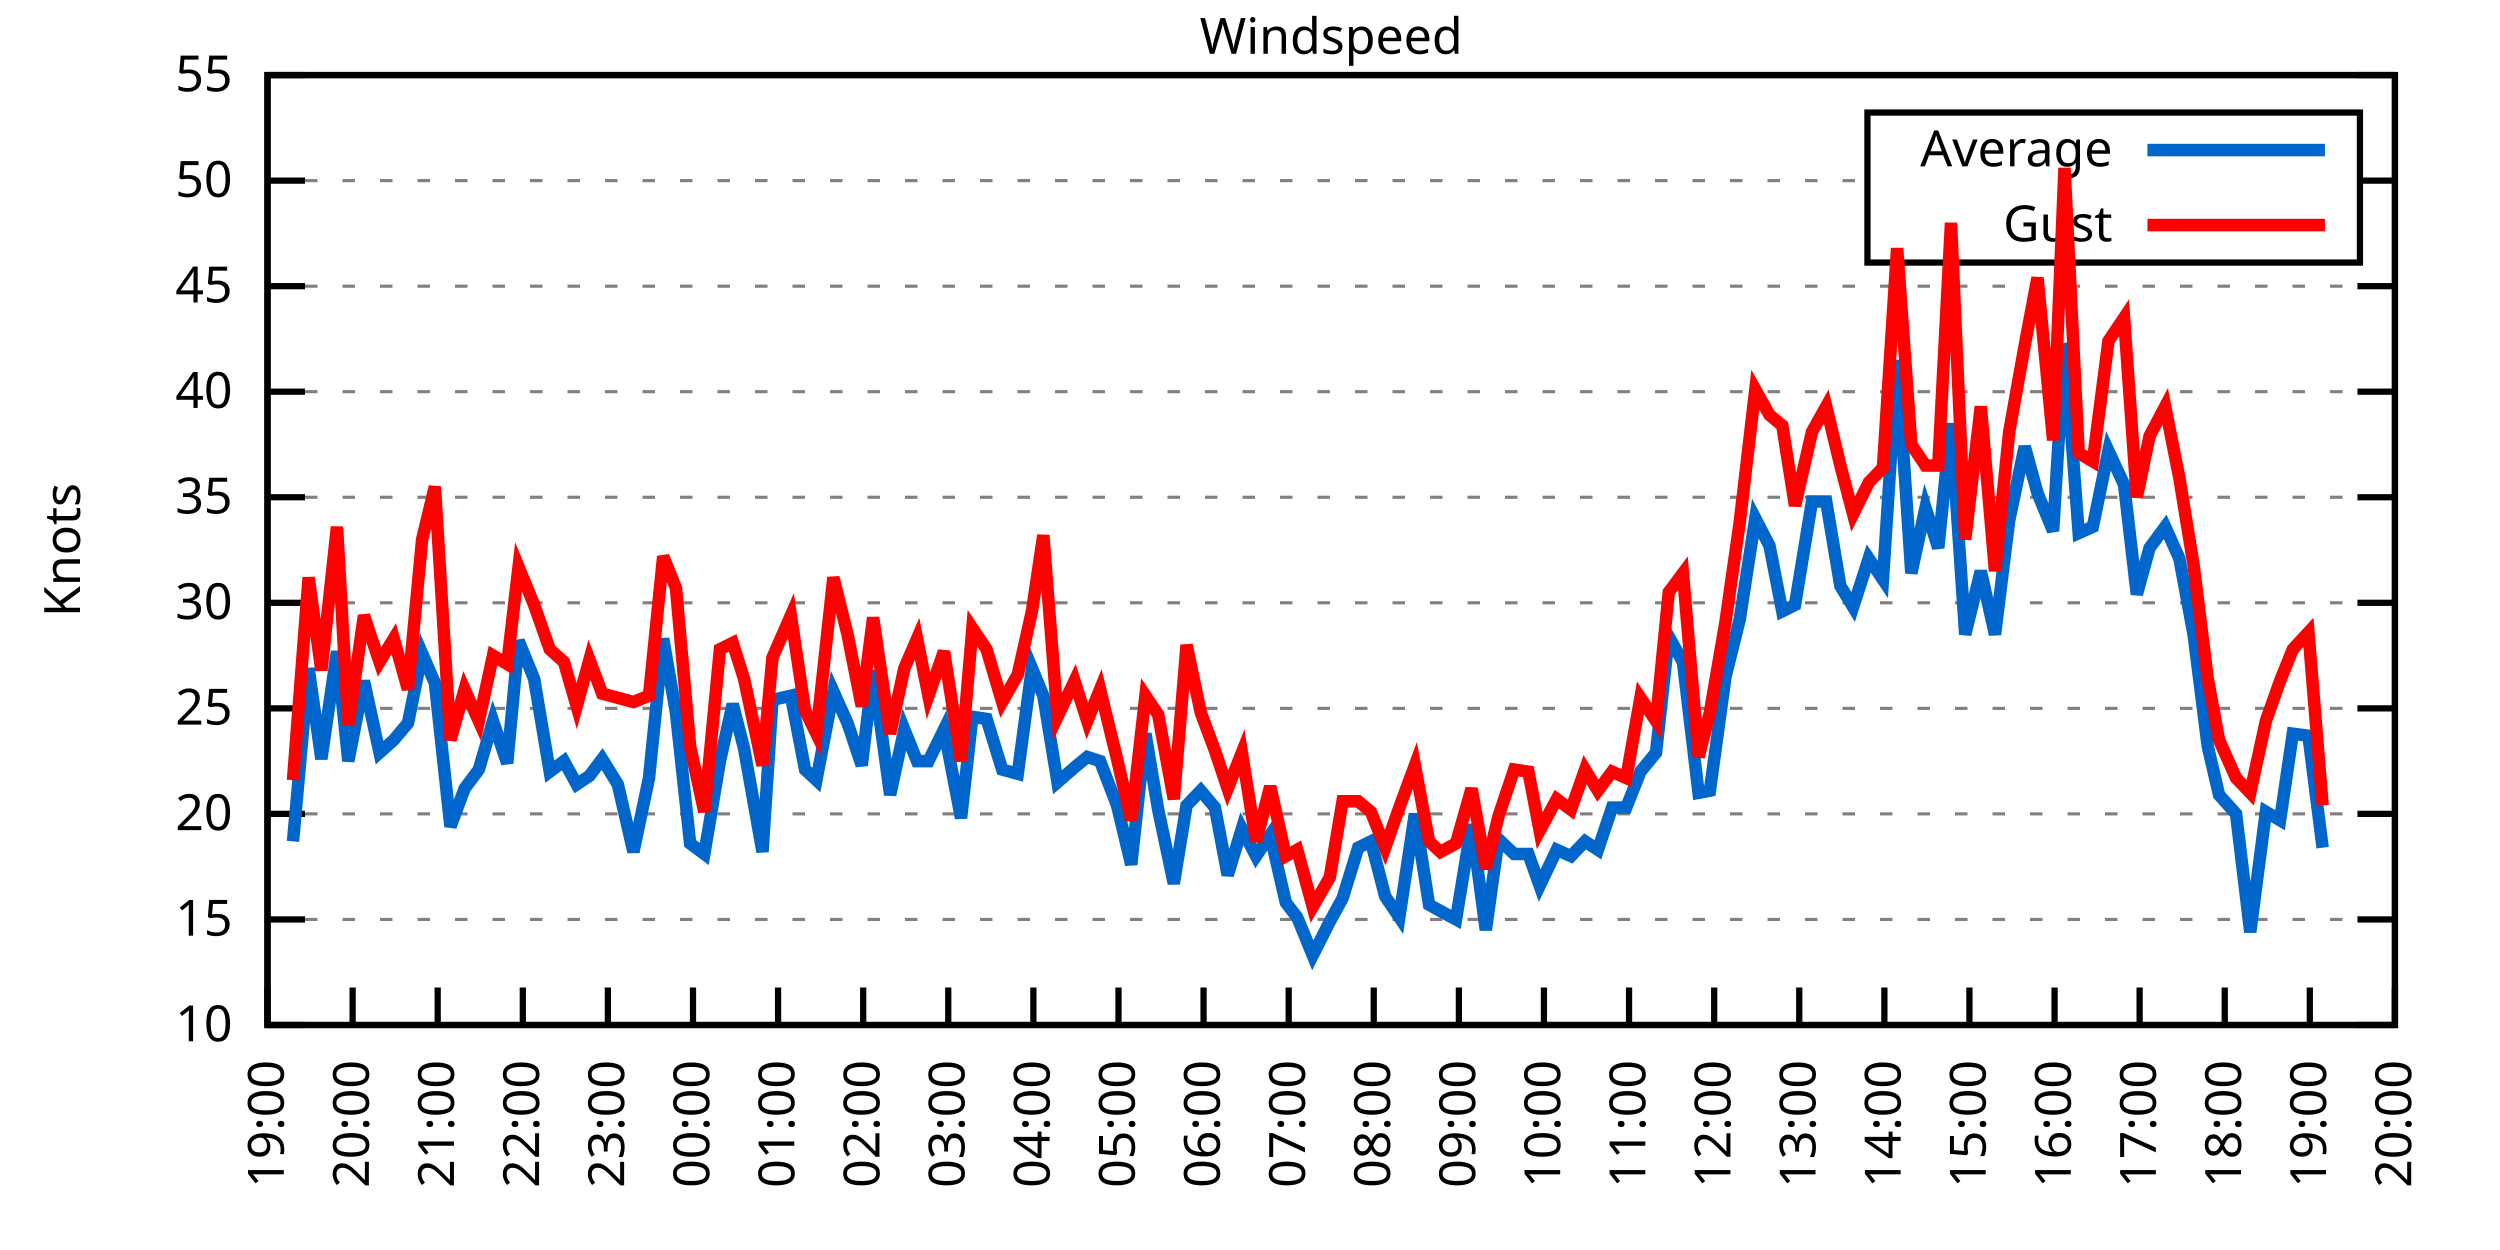
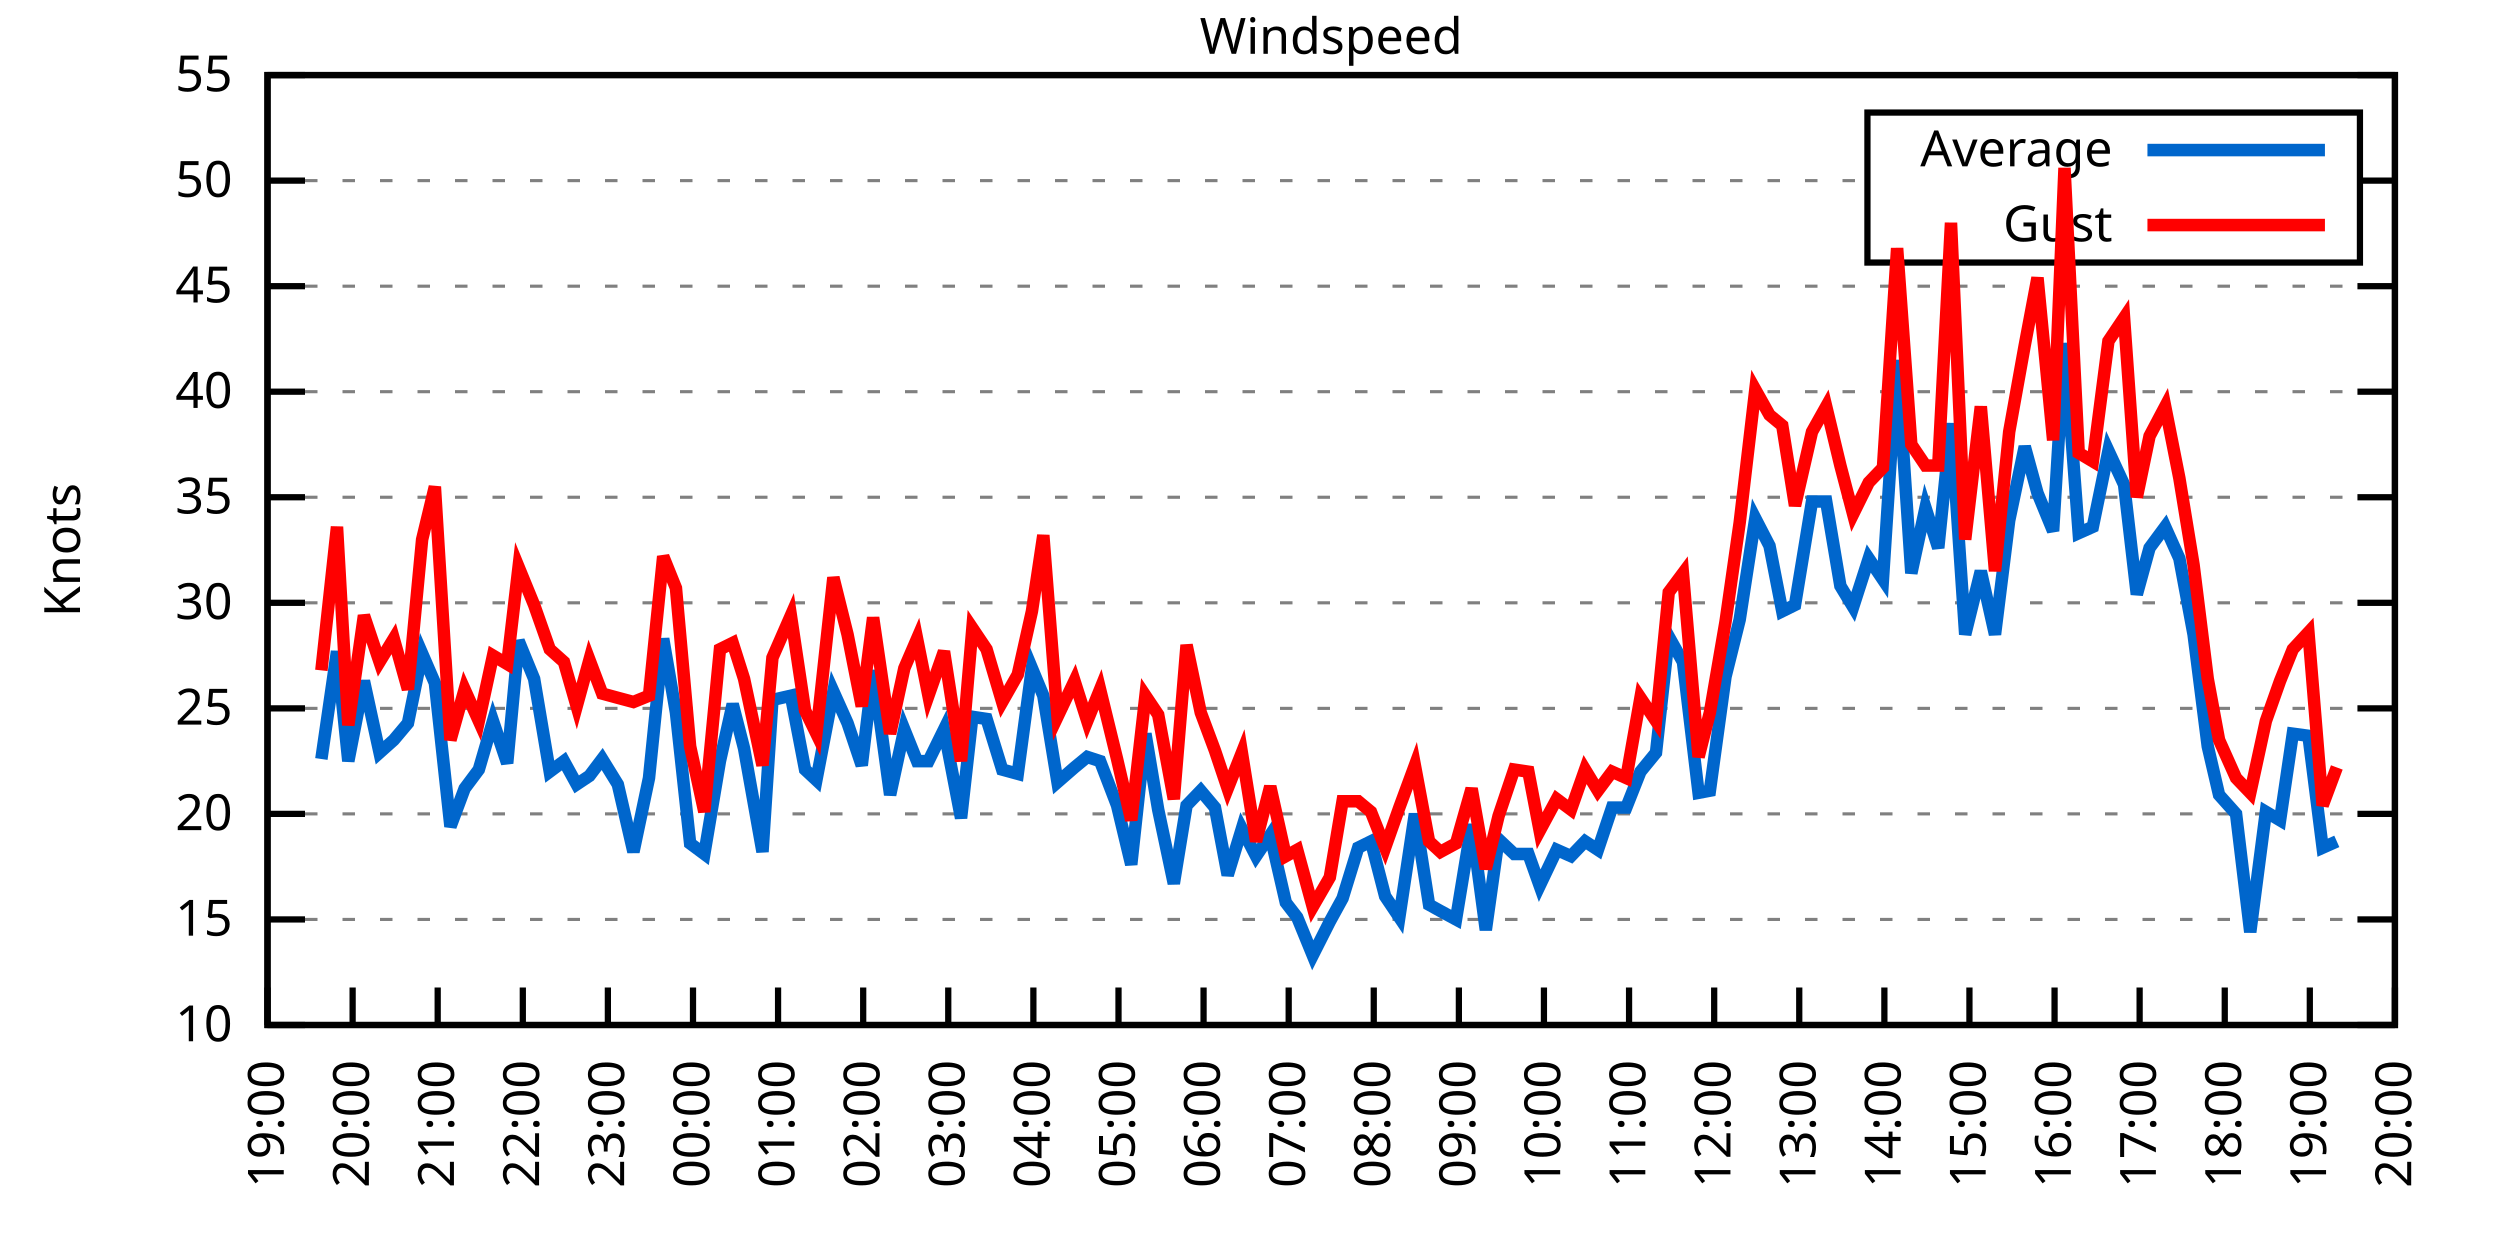
<svg xmlns="http://www.w3.org/2000/svg" xmlns:xlink="http://www.w3.org/1999/xlink" width="400" height="200" viewBox="0 0 400 200">
  <g id="gnuplot_canvas">
    <rect x="0" y="0" width="400" height="200" fill="none" />
    <defs>
      <circle id="gpDot" r="0.5" stroke-width="0.5" stroke="currentColor" />
      <path id="gpPt0" stroke-width="0.333" stroke="currentColor" d="M-1,0 h2 M0,-1 v2" />
      <path id="gpPt1" stroke-width="0.333" stroke="currentColor" d="M-1,-1 L1,1 M1,-1 L-1,1" />
      <path id="gpPt2" stroke-width="0.333" stroke="currentColor" d="M-1,0 L1,0 M0,-1 L0,1 M-1,-1 L1,1 M-1,1 L1,-1" />
      <rect id="gpPt3" stroke-width="0.333" stroke="currentColor" x="-1" y="-1" width="2" height="2" />
      <rect id="gpPt4" stroke-width="0.333" stroke="currentColor" fill="currentColor" x="-1" y="-1" width="2" height="2" />
      <circle id="gpPt5" stroke-width="0.333" stroke="currentColor" cx="0" cy="0" r="1" />
      <use xlink:href="#gpPt5" id="gpPt6" fill="currentColor" stroke="none" />
      <path id="gpPt7" stroke-width="0.333" stroke="currentColor" d="M0,-1.33 L-1.33,0.67 L1.33,0.67 z" />
      <use xlink:href="#gpPt7" id="gpPt8" fill="currentColor" stroke="none" />
      <use xlink:href="#gpPt7" id="gpPt9" stroke="currentColor" transform="rotate(180)" />
      <use xlink:href="#gpPt9" id="gpPt10" fill="currentColor" stroke="none" />
      <use xlink:href="#gpPt3" id="gpPt11" stroke="currentColor" transform="rotate(45)" />
      <use xlink:href="#gpPt11" id="gpPt12" fill="currentColor" stroke="none" />
      <path id="gpPt13" stroke-width="0.333" stroke="currentColor" d="M0,1.330 L1.265,0.411 L0.782,-1.067 L-0.782,-1.076 L-1.265,0.411 z" />
      <use xlink:href="#gpPt13" id="gpPt14" fill="currentColor" stroke="none" />
      <filter id="textbox" filterUnits="objectBoundingBox" x="0" y="0" height="1" width="1">
        <feFlood flood-color="white" flood-opacity="1" result="bgnd" />
        <feComposite in="SourceGraphic" in2="bgnd" operator="atop" />
      </filter>
      <filter id="greybox" filterUnits="objectBoundingBox" x="0" y="0" height="1" width="1">
        <feFlood flood-color="lightgrey" flood-opacity="1" result="grey" />
        <feComposite in="SourceGraphic" in2="grey" operator="atop" />
      </filter>
    </defs>
    <g fill="none" color="white" stroke="currentColor" stroke-width="1.00" stroke-linecap="butt" stroke-linejoin="miter">
</g>
    <g fill="none" color="black" stroke="currentColor" stroke-width="1.00" stroke-linecap="butt" stroke-linejoin="miter">
      <g stroke="none" shape-rendering="crispEdges">
        <polygon fill="rgb(255, 255, 255)" points="42.80,164.00 383.18,164.00 383.18,12.02 42.80,12.02 " />
      </g>
    </g>
    <g fill="none" color="black" stroke="currentColor" stroke-width="1.00" stroke-linecap="butt" stroke-linejoin="miter">
</g>
    <g fill="none" color="black" stroke="black" stroke-width="0.50" stroke-linecap="butt" stroke-linejoin="miter">
</g>
    <g fill="none" color="gray" stroke="currentColor" stroke-width="0.50" stroke-linecap="butt" stroke-linejoin="miter">
      <path stroke="gray" stroke-dasharray="2,4" class="gridline" d="M42.80,164.00 L383.19,164.00  " />
    </g>
    <g fill="none" color="gray" stroke="gray" stroke-width="1.00" stroke-linecap="butt" stroke-linejoin="miter">
</g>
    <g fill="none" color="black" stroke="currentColor" stroke-width="1.00" stroke-linecap="butt" stroke-linejoin="miter">
      <path stroke="black" d="M42.80,164.00 L48.80,164.00 M383.19,164.00 L377.19,164.00  " />
      <g transform="translate(37.20,166.60)" stroke="none" fill="black" font-family="Sans" font-size="8.00" text-anchor="end">
        <text>
          <tspan font-family="Sans"> 10</tspan>
        </text>
      </g>
    </g>
    <g fill="none" color="black" stroke="currentColor" stroke-width="1.00" stroke-linecap="butt" stroke-linejoin="miter">
</g>
    <g fill="none" color="black" stroke="black" stroke-width="0.50" stroke-linecap="butt" stroke-linejoin="miter">
</g>
    <g fill="none" color="gray" stroke="currentColor" stroke-width="0.50" stroke-linecap="butt" stroke-linejoin="miter">
      <path stroke="gray" stroke-dasharray="2,4" class="gridline" d="M42.80,147.11 L383.19,147.11  " />
    </g>
    <g fill="none" color="gray" stroke="gray" stroke-width="1.00" stroke-linecap="butt" stroke-linejoin="miter">
</g>
    <g fill="none" color="black" stroke="currentColor" stroke-width="1.00" stroke-linecap="butt" stroke-linejoin="miter">
      <path stroke="black" d="M42.80,147.11 L48.80,147.11 M383.19,147.11 L377.19,147.11  " />
      <g transform="translate(37.20,149.71)" stroke="none" fill="black" font-family="Sans" font-size="8.00" text-anchor="end">
        <text>
          <tspan font-family="Sans"> 15</tspan>
        </text>
      </g>
    </g>
    <g fill="none" color="black" stroke="currentColor" stroke-width="1.00" stroke-linecap="butt" stroke-linejoin="miter">
</g>
    <g fill="none" color="black" stroke="black" stroke-width="0.50" stroke-linecap="butt" stroke-linejoin="miter">
</g>
    <g fill="none" color="gray" stroke="currentColor" stroke-width="0.50" stroke-linecap="butt" stroke-linejoin="miter">
      <path stroke="gray" stroke-dasharray="2,4" class="gridline" d="M42.80,130.22 L383.19,130.22  " />
    </g>
    <g fill="none" color="gray" stroke="gray" stroke-width="1.00" stroke-linecap="butt" stroke-linejoin="miter">
</g>
    <g fill="none" color="black" stroke="currentColor" stroke-width="1.00" stroke-linecap="butt" stroke-linejoin="miter">
      <path stroke="black" d="M42.80,130.22 L48.80,130.22 M383.19,130.22 L377.19,130.22  " />
      <g transform="translate(37.20,132.82)" stroke="none" fill="black" font-family="Sans" font-size="8.00" text-anchor="end">
        <text>
          <tspan font-family="Sans"> 20</tspan>
        </text>
      </g>
    </g>
    <g fill="none" color="black" stroke="currentColor" stroke-width="1.00" stroke-linecap="butt" stroke-linejoin="miter">
</g>
    <g fill="none" color="black" stroke="black" stroke-width="0.50" stroke-linecap="butt" stroke-linejoin="miter">
</g>
    <g fill="none" color="gray" stroke="currentColor" stroke-width="0.50" stroke-linecap="butt" stroke-linejoin="miter">
      <path stroke="gray" stroke-dasharray="2,4" class="gridline" d="M42.80,113.34 L383.19,113.34  " />
    </g>
    <g fill="none" color="gray" stroke="gray" stroke-width="1.00" stroke-linecap="butt" stroke-linejoin="miter">
</g>
    <g fill="none" color="black" stroke="currentColor" stroke-width="1.00" stroke-linecap="butt" stroke-linejoin="miter">
      <path stroke="black" d="M42.80,113.34 L48.80,113.34 M383.19,113.34 L377.19,113.34  " />
      <g transform="translate(37.20,115.94)" stroke="none" fill="black" font-family="Sans" font-size="8.00" text-anchor="end">
        <text>
          <tspan font-family="Sans"> 25</tspan>
        </text>
      </g>
    </g>
    <g fill="none" color="black" stroke="currentColor" stroke-width="1.00" stroke-linecap="butt" stroke-linejoin="miter">
</g>
    <g fill="none" color="black" stroke="black" stroke-width="0.50" stroke-linecap="butt" stroke-linejoin="miter">
</g>
    <g fill="none" color="gray" stroke="currentColor" stroke-width="0.50" stroke-linecap="butt" stroke-linejoin="miter">
      <path stroke="gray" stroke-dasharray="2,4" class="gridline" d="M42.80,96.45 L383.19,96.45  " />
    </g>
    <g fill="none" color="gray" stroke="gray" stroke-width="1.00" stroke-linecap="butt" stroke-linejoin="miter">
</g>
    <g fill="none" color="black" stroke="currentColor" stroke-width="1.00" stroke-linecap="butt" stroke-linejoin="miter">
      <path stroke="black" d="M42.80,96.45 L48.80,96.45 M383.19,96.45 L377.19,96.45  " />
      <g transform="translate(37.20,99.05)" stroke="none" fill="black" font-family="Sans" font-size="8.00" text-anchor="end">
        <text>
          <tspan font-family="Sans"> 30</tspan>
        </text>
      </g>
    </g>
    <g fill="none" color="black" stroke="currentColor" stroke-width="1.00" stroke-linecap="butt" stroke-linejoin="miter">
</g>
    <g fill="none" color="black" stroke="black" stroke-width="0.50" stroke-linecap="butt" stroke-linejoin="miter">
</g>
    <g fill="none" color="gray" stroke="currentColor" stroke-width="0.50" stroke-linecap="butt" stroke-linejoin="miter">
      <path stroke="gray" stroke-dasharray="2,4" class="gridline" d="M42.80,79.56 L383.19,79.56  " />
    </g>
    <g fill="none" color="gray" stroke="gray" stroke-width="1.00" stroke-linecap="butt" stroke-linejoin="miter">
</g>
    <g fill="none" color="black" stroke="currentColor" stroke-width="1.00" stroke-linecap="butt" stroke-linejoin="miter">
      <path stroke="black" d="M42.80,79.56 L48.80,79.56 M383.19,79.56 L377.19,79.56  " />
      <g transform="translate(37.20,82.16)" stroke="none" fill="black" font-family="Sans" font-size="8.00" text-anchor="end">
        <text>
          <tspan font-family="Sans"> 35</tspan>
        </text>
      </g>
    </g>
    <g fill="none" color="black" stroke="currentColor" stroke-width="1.00" stroke-linecap="butt" stroke-linejoin="miter">
</g>
    <g fill="none" color="black" stroke="black" stroke-width="0.50" stroke-linecap="butt" stroke-linejoin="miter">
</g>
    <g fill="none" color="gray" stroke="currentColor" stroke-width="0.50" stroke-linecap="butt" stroke-linejoin="miter">
      <path stroke="gray" stroke-dasharray="2,4" class="gridline" d="M42.80,62.67 L383.19,62.67  " />
    </g>
    <g fill="none" color="gray" stroke="gray" stroke-width="1.00" stroke-linecap="butt" stroke-linejoin="miter">
</g>
    <g fill="none" color="black" stroke="currentColor" stroke-width="1.00" stroke-linecap="butt" stroke-linejoin="miter">
      <path stroke="black" d="M42.80,62.67 L48.80,62.67 M383.19,62.67 L377.19,62.67  " />
      <g transform="translate(37.20,65.27)" stroke="none" fill="black" font-family="Sans" font-size="8.00" text-anchor="end">
        <text>
          <tspan font-family="Sans"> 40</tspan>
        </text>
      </g>
    </g>
    <g fill="none" color="black" stroke="currentColor" stroke-width="1.00" stroke-linecap="butt" stroke-linejoin="miter">
</g>
    <g fill="none" color="black" stroke="black" stroke-width="0.50" stroke-linecap="butt" stroke-linejoin="miter">
</g>
    <g fill="none" color="gray" stroke="currentColor" stroke-width="0.50" stroke-linecap="butt" stroke-linejoin="miter">
      <path stroke="gray" stroke-dasharray="2,4" class="gridline" d="M42.80,45.79 L383.19,45.79  " />
    </g>
    <g fill="none" color="gray" stroke="gray" stroke-width="1.00" stroke-linecap="butt" stroke-linejoin="miter">
</g>
    <g fill="none" color="black" stroke="currentColor" stroke-width="1.00" stroke-linecap="butt" stroke-linejoin="miter">
      <path stroke="black" d="M42.80,45.79 L48.80,45.79 M383.19,45.79 L377.19,45.79  " />
      <g transform="translate(37.20,48.39)" stroke="none" fill="black" font-family="Sans" font-size="8.00" text-anchor="end">
        <text>
          <tspan font-family="Sans"> 45</tspan>
        </text>
      </g>
    </g>
    <g fill="none" color="black" stroke="currentColor" stroke-width="1.00" stroke-linecap="butt" stroke-linejoin="miter">
</g>
    <g fill="none" color="black" stroke="black" stroke-width="0.50" stroke-linecap="butt" stroke-linejoin="miter">
</g>
    <g fill="none" color="gray" stroke="currentColor" stroke-width="0.50" stroke-linecap="butt" stroke-linejoin="miter">
      <path stroke="gray" stroke-dasharray="2,4" class="gridline" d="M42.80,28.90 L298.79,28.90 M377.59,28.90 L383.19,28.90  " />
    </g>
    <g fill="none" color="gray" stroke="gray" stroke-width="1.00" stroke-linecap="butt" stroke-linejoin="miter">
</g>
    <g fill="none" color="black" stroke="currentColor" stroke-width="1.00" stroke-linecap="butt" stroke-linejoin="miter">
      <path stroke="black" d="M42.80,28.90 L48.80,28.90 M383.19,28.90 L377.19,28.90  " />
      <g transform="translate(37.20,31.50)" stroke="none" fill="black" font-family="Sans" font-size="8.00" text-anchor="end">
        <text>
          <tspan font-family="Sans"> 50</tspan>
        </text>
      </g>
    </g>
    <g fill="none" color="black" stroke="currentColor" stroke-width="1.00" stroke-linecap="butt" stroke-linejoin="miter">
</g>
    <g fill="none" color="black" stroke="black" stroke-width="0.50" stroke-linecap="butt" stroke-linejoin="miter">
</g>
    <g fill="none" color="gray" stroke="currentColor" stroke-width="0.50" stroke-linecap="butt" stroke-linejoin="miter">
      <path stroke="gray" stroke-dasharray="2,4" class="gridline" d="M42.80,12.01 L383.19,12.01  " />
    </g>
    <g fill="none" color="gray" stroke="gray" stroke-width="1.00" stroke-linecap="butt" stroke-linejoin="miter">
</g>
    <g fill="none" color="black" stroke="currentColor" stroke-width="1.00" stroke-linecap="butt" stroke-linejoin="miter">
      <path stroke="black" d="M42.80,12.01 L48.80,12.01 M383.19,12.01 L377.19,12.01  " />
      <g transform="translate(37.20,14.61)" stroke="none" fill="black" font-family="Sans" font-size="8.00" text-anchor="end">
        <text>
          <tspan font-family="Sans"> 55</tspan>
        </text>
      </g>
    </g>
    <g fill="none" color="black" stroke="currentColor" stroke-width="1.00" stroke-linecap="butt" stroke-linejoin="miter">
      <path stroke="black" d="M42.80,164.00 L42.80,158.00  " />
      <g transform="translate(45.40,169.60) rotate(270.00)" stroke="none" fill="black" font-family="Sans" font-size="8.00" text-anchor="end">
        <text>
          <tspan font-family="Sans">19:00</tspan>
        </text>
      </g>
    </g>
    <g fill="none" color="black" stroke="currentColor" stroke-width="1.00" stroke-linecap="butt" stroke-linejoin="miter">
      <path stroke="black" d="M56.42,164.00 L56.42,158.00  " />
      <g transform="translate(59.02,169.60) rotate(270.00)" stroke="none" fill="black" font-family="Sans" font-size="8.00" text-anchor="end">
        <text>
          <tspan font-family="Sans">20:00</tspan>
        </text>
      </g>
    </g>
    <g fill="none" color="black" stroke="currentColor" stroke-width="1.00" stroke-linecap="butt" stroke-linejoin="miter">
      <path stroke="black" d="M70.03,164.00 L70.03,158.00  " />
      <g transform="translate(72.63,169.60) rotate(270.00)" stroke="none" fill="black" font-family="Sans" font-size="8.00" text-anchor="end">
        <text>
          <tspan font-family="Sans">21:00</tspan>
        </text>
      </g>
    </g>
    <g fill="none" color="black" stroke="currentColor" stroke-width="1.00" stroke-linecap="butt" stroke-linejoin="miter">
      <path stroke="black" d="M83.65,164.00 L83.65,158.00  " />
      <g transform="translate(86.25,169.60) rotate(270.00)" stroke="none" fill="black" font-family="Sans" font-size="8.00" text-anchor="end">
        <text>
          <tspan font-family="Sans">22:00</tspan>
        </text>
      </g>
    </g>
    <g fill="none" color="black" stroke="currentColor" stroke-width="1.00" stroke-linecap="butt" stroke-linejoin="miter">
      <path stroke="black" d="M97.26,164.00 L97.26,158.00  " />
      <g transform="translate(99.86,169.60) rotate(270.00)" stroke="none" fill="black" font-family="Sans" font-size="8.00" text-anchor="end">
        <text>
          <tspan font-family="Sans">23:00</tspan>
        </text>
      </g>
    </g>
    <g fill="none" color="black" stroke="currentColor" stroke-width="1.00" stroke-linecap="butt" stroke-linejoin="miter">
      <path stroke="black" d="M110.88,164.00 L110.88,158.00  " />
      <g transform="translate(113.48,169.60) rotate(270.00)" stroke="none" fill="black" font-family="Sans" font-size="8.00" text-anchor="end">
        <text>
          <tspan font-family="Sans">00:00</tspan>
        </text>
      </g>
    </g>
    <g fill="none" color="black" stroke="currentColor" stroke-width="1.00" stroke-linecap="butt" stroke-linejoin="miter">
      <path stroke="black" d="M124.49,164.00 L124.49,158.00  " />
      <g transform="translate(127.09,169.60) rotate(270.00)" stroke="none" fill="black" font-family="Sans" font-size="8.00" text-anchor="end">
        <text>
          <tspan font-family="Sans">01:00</tspan>
        </text>
      </g>
    </g>
    <g fill="none" color="black" stroke="currentColor" stroke-width="1.00" stroke-linecap="butt" stroke-linejoin="miter">
      <path stroke="black" d="M138.11,164.00 L138.11,158.00  " />
      <g transform="translate(140.71,169.60) rotate(270.00)" stroke="none" fill="black" font-family="Sans" font-size="8.00" text-anchor="end">
        <text>
          <tspan font-family="Sans">02:00</tspan>
        </text>
      </g>
    </g>
    <g fill="none" color="black" stroke="currentColor" stroke-width="1.00" stroke-linecap="butt" stroke-linejoin="miter">
      <path stroke="black" d="M151.72,164.00 L151.72,158.00  " />
      <g transform="translate(154.32,169.60) rotate(270.00)" stroke="none" fill="black" font-family="Sans" font-size="8.00" text-anchor="end">
        <text>
          <tspan font-family="Sans">03:00</tspan>
        </text>
      </g>
    </g>
    <g fill="none" color="black" stroke="currentColor" stroke-width="1.00" stroke-linecap="butt" stroke-linejoin="miter">
      <path stroke="black" d="M165.34,164.00 L165.34,158.00  " />
      <g transform="translate(167.94,169.60) rotate(270.00)" stroke="none" fill="black" font-family="Sans" font-size="8.00" text-anchor="end">
        <text>
          <tspan font-family="Sans">04:00</tspan>
        </text>
      </g>
    </g>
    <g fill="none" color="black" stroke="currentColor" stroke-width="1.00" stroke-linecap="butt" stroke-linejoin="miter">
      <path stroke="black" d="M178.96,164.00 L178.96,158.00  " />
      <g transform="translate(181.56,169.60) rotate(270.00)" stroke="none" fill="black" font-family="Sans" font-size="8.00" text-anchor="end">
        <text>
          <tspan font-family="Sans">05:00</tspan>
        </text>
      </g>
    </g>
    <g fill="none" color="black" stroke="currentColor" stroke-width="1.00" stroke-linecap="butt" stroke-linejoin="miter">
      <path stroke="black" d="M192.57,164.00 L192.57,158.00  " />
      <g transform="translate(195.17,169.60) rotate(270.00)" stroke="none" fill="black" font-family="Sans" font-size="8.00" text-anchor="end">
        <text>
          <tspan font-family="Sans">06:00</tspan>
        </text>
      </g>
    </g>
    <g fill="none" color="black" stroke="currentColor" stroke-width="1.00" stroke-linecap="butt" stroke-linejoin="miter">
      <path stroke="black" d="M206.19,164.00 L206.19,158.00  " />
      <g transform="translate(208.79,169.60) rotate(270.00)" stroke="none" fill="black" font-family="Sans" font-size="8.00" text-anchor="end">
        <text>
          <tspan font-family="Sans">07:00</tspan>
        </text>
      </g>
    </g>
    <g fill="none" color="black" stroke="currentColor" stroke-width="1.00" stroke-linecap="butt" stroke-linejoin="miter">
      <path stroke="black" d="M219.80,164.00 L219.80,158.00  " />
      <g transform="translate(222.40,169.60) rotate(270.00)" stroke="none" fill="black" font-family="Sans" font-size="8.00" text-anchor="end">
        <text>
          <tspan font-family="Sans">08:00</tspan>
        </text>
      </g>
    </g>
    <g fill="none" color="black" stroke="currentColor" stroke-width="1.00" stroke-linecap="butt" stroke-linejoin="miter">
      <path stroke="black" d="M233.42,164.00 L233.42,158.00  " />
      <g transform="translate(236.02,169.60) rotate(270.00)" stroke="none" fill="black" font-family="Sans" font-size="8.00" text-anchor="end">
        <text>
          <tspan font-family="Sans">09:00</tspan>
        </text>
      </g>
    </g>
    <g fill="none" color="black" stroke="currentColor" stroke-width="1.00" stroke-linecap="butt" stroke-linejoin="miter">
      <path stroke="black" d="M247.03,164.00 L247.03,158.00  " />
      <g transform="translate(249.63,169.60) rotate(270.00)" stroke="none" fill="black" font-family="Sans" font-size="8.00" text-anchor="end">
        <text>
          <tspan font-family="Sans">10:00</tspan>
        </text>
      </g>
    </g>
    <g fill="none" color="black" stroke="currentColor" stroke-width="1.00" stroke-linecap="butt" stroke-linejoin="miter">
      <path stroke="black" d="M260.65,164.00 L260.65,158.00  " />
      <g transform="translate(263.25,169.60) rotate(270.00)" stroke="none" fill="black" font-family="Sans" font-size="8.00" text-anchor="end">
        <text>
          <tspan font-family="Sans">11:00</tspan>
        </text>
      </g>
    </g>
    <g fill="none" color="black" stroke="currentColor" stroke-width="1.00" stroke-linecap="butt" stroke-linejoin="miter">
      <path stroke="black" d="M274.27,164.00 L274.27,158.00  " />
      <g transform="translate(276.87,169.60) rotate(270.00)" stroke="none" fill="black" font-family="Sans" font-size="8.00" text-anchor="end">
        <text>
          <tspan font-family="Sans">12:00</tspan>
        </text>
      </g>
    </g>
    <g fill="none" color="black" stroke="currentColor" stroke-width="1.00" stroke-linecap="butt" stroke-linejoin="miter">
      <path stroke="black" d="M287.88,164.00 L287.88,158.00  " />
      <g transform="translate(290.48,169.60) rotate(270.00)" stroke="none" fill="black" font-family="Sans" font-size="8.00" text-anchor="end">
        <text>
          <tspan font-family="Sans">13:00</tspan>
        </text>
      </g>
    </g>
    <g fill="none" color="black" stroke="currentColor" stroke-width="1.00" stroke-linecap="butt" stroke-linejoin="miter">
      <path stroke="black" d="M301.50,164.00 L301.50,158.00  " />
      <g transform="translate(304.10,169.60) rotate(270.00)" stroke="none" fill="black" font-family="Sans" font-size="8.00" text-anchor="end">
        <text>
          <tspan font-family="Sans">14:00</tspan>
        </text>
      </g>
    </g>
    <g fill="none" color="black" stroke="currentColor" stroke-width="1.00" stroke-linecap="butt" stroke-linejoin="miter">
      <path stroke="black" d="M315.11,164.00 L315.11,158.00  " />
      <g transform="translate(317.71,169.60) rotate(270.00)" stroke="none" fill="black" font-family="Sans" font-size="8.00" text-anchor="end">
        <text>
          <tspan font-family="Sans">15:00</tspan>
        </text>
      </g>
    </g>
    <g fill="none" color="black" stroke="currentColor" stroke-width="1.00" stroke-linecap="butt" stroke-linejoin="miter">
      <path stroke="black" d="M328.73,164.00 L328.73,158.00  " />
      <g transform="translate(331.33,169.60) rotate(270.00)" stroke="none" fill="black" font-family="Sans" font-size="8.00" text-anchor="end">
        <text>
          <tspan font-family="Sans">16:00</tspan>
        </text>
      </g>
    </g>
    <g fill="none" color="black" stroke="currentColor" stroke-width="1.00" stroke-linecap="butt" stroke-linejoin="miter">
      <path stroke="black" d="M342.34,164.00 L342.34,158.00  " />
      <g transform="translate(344.94,169.60) rotate(270.00)" stroke="none" fill="black" font-family="Sans" font-size="8.00" text-anchor="end">
        <text>
          <tspan font-family="Sans">17:00</tspan>
        </text>
      </g>
    </g>
    <g fill="none" color="black" stroke="currentColor" stroke-width="1.00" stroke-linecap="butt" stroke-linejoin="miter">
      <path stroke="black" d="M355.96,164.00 L355.96,158.00  " />
      <g transform="translate(358.56,169.60) rotate(270.00)" stroke="none" fill="black" font-family="Sans" font-size="8.00" text-anchor="end">
        <text>
          <tspan font-family="Sans">18:00</tspan>
        </text>
      </g>
    </g>
    <g fill="none" color="black" stroke="currentColor" stroke-width="1.00" stroke-linecap="butt" stroke-linejoin="miter">
      <path stroke="black" d="M369.57,164.00 L369.57,158.00  " />
      <g transform="translate(372.17,169.60) rotate(270.00)" stroke="none" fill="black" font-family="Sans" font-size="8.00" text-anchor="end">
        <text>
          <tspan font-family="Sans">19:00</tspan>
        </text>
      </g>
    </g>
    <g fill="none" color="black" stroke="currentColor" stroke-width="1.00" stroke-linecap="butt" stroke-linejoin="miter">
      <path stroke="black" d="M383.19,164.00 L383.19,158.00  " />
      <g transform="translate(385.79,169.60) rotate(270.00)" stroke="none" fill="black" font-family="Sans" font-size="8.00" text-anchor="end">
        <text>
          <tspan font-family="Sans">20:00</tspan>
        </text>
      </g>
    </g>
    <g fill="none" color="black" stroke="currentColor" stroke-width="1.00" stroke-linecap="butt" stroke-linejoin="miter">
</g>
    <g fill="none" color="black" stroke="currentColor" stroke-width="1.00" stroke-linecap="butt" stroke-linejoin="miter">
      <path stroke="black" d="M42.80,12.01 L42.80,164.00 L383.19,164.00 L383.19,12.01 L42.80,12.01 Z  " />
    </g>
    <g fill="none" color="black" stroke="currentColor" stroke-width="1.00" stroke-linecap="butt" stroke-linejoin="miter">
</g>
    <g fill="none" color="black" stroke="currentColor" stroke-width="1.00" stroke-linecap="butt" stroke-linejoin="miter">
      <path stroke="black" d="M298.79,42.01 L298.79,18.01 L377.59,18.01 L377.59,42.01 L298.79,42.01 Z  " />
    </g>
    <g id="Windspeed_plot_1">
      <g fill="none" color="white" stroke="black" stroke-width="2.00" stroke-linecap="butt" stroke-linejoin="miter">
</g>
      <g fill="none" color="black" stroke="currentColor" stroke-width="2.00" stroke-linecap="butt" stroke-linejoin="miter">
        <g transform="translate(337.99,26.61)" stroke="none" fill="black" font-family="Sans" font-size="8.00" text-anchor="end">
          <text>
            <tspan font-family="Sans">Average</tspan>
          </text>
        </g>
      </g>
      <g fill="none" color="black" stroke="currentColor" stroke-width="2.00" stroke-linecap="butt" stroke-linejoin="miter">
-         <path stroke="rgb(  0, 102, 204)" d="M343.59,24.01 L371.99,24.01 M46.88,134.62 L49.38,106.92 L51.42,121.44 L53.92,104.22 L55.73,121.78 L58.23,108.95   L60.73,120.43 L63.00,118.40 L65.27,115.70 L67.54,104.56 L69.58,109.28 L72.07,132.25 L74.34,126.17 L76.61,123.13   L78.88,115.36 L81.15,122.12 L82.97,102.53 L85.46,108.61 L87.96,123.47 L90.23,121.78 L92.27,125.50 L94.31,124.14   L96.35,121.44 L98.85,125.50 L101.35,136.30 L103.84,124.48 L106.11,102.19 L108.15,114.01 L110.42,134.95 L112.69,136.64   L115.19,121.78 L117.23,112.66 L119.05,119.75 L122.00,136.30 L123.59,111.99 L126.54,111.31 L128.81,123.13 L130.62,124.82   L133.34,110.63 L135.61,115.70 L137.88,122.46 L139.70,107.26 L142.42,127.18 L144.69,116.71 L146.73,121.78 L148.55,121.78   L151.04,116.71 L153.77,130.90 L155.58,114.69 L157.85,115.03 L160.35,123.13 L162.84,123.81 L165.11,106.92 L166.93,111.31   L169.20,125.16 L171.92,122.79 L173.96,121.11 L176.01,121.78 L178.73,128.87 L181.00,138.33 L183.27,117.39 L185.31,129.55   L187.81,141.37 L189.85,128.87 L192.12,126.51 L194.39,129.21 L196.43,140.02 L198.70,132.59 L200.97,136.98 L203.24,133.60   L205.73,144.41 L207.55,146.77 L210.04,152.85 L212.77,147.45 L214.81,143.73 L217.31,135.63 L219.35,134.62 L221.62,143.40   L223.89,146.77 L226.38,130.22 L228.65,144.75 L230.47,145.76 L232.96,147.11 L235.46,131.91 L237.73,148.80 L239.77,134.28   L242.27,136.64 L244.54,136.64 L246.35,141.71 L249.08,135.97 L251.35,136.98 L253.61,134.62 L255.66,135.97 L257.93,129.21   L260.20,129.21 L262.47,123.47 L264.96,120.43 L267.00,101.85 L269.27,105.91 L271.77,126.85 L273.58,126.51 L276.08,108.27   L278.35,99.15 L280.85,82.94 L283.12,87.33 L285.16,97.80 L287.20,96.79 L289.92,80.24 L292.19,80.24 L294.46,93.75   L296.50,97.12 L299.00,89.36 L301.27,92.73 L303.54,57.61 L305.81,91.72 L308.08,81.25 L310.12,87.67 L312.16,67.74   L314.43,101.52 L316.93,91.38 L319.20,101.52 L321.47,83.28 L323.96,71.45 L326.00,78.89 L328.50,84.97 L330.32,54.90   L332.59,85.30 L334.85,84.29 L337.35,72.13 L339.85,77.53 L341.89,95.10 L343.93,87.67 L346.43,84.29 L348.70,89.36   L350.97,101.52 L353.24,119.42 L355.05,127.18 L357.77,130.22 L360.04,149.14 L362.54,129.89 L364.81,131.24 L366.85,117.39   L369.35,117.73 L371.62,135.63  " />
+         <path stroke="rgb(  0, 102, 204)" d="M343.59,24.01 L371.99,24.01 M51.42,121.44 L53.92,104.22 L55.73,121.78 L58.23,108.95 L60.73,120.43 L63.00,118.40   L65.27,115.70 L67.54,104.56 L69.58,109.28 L72.07,132.25 L74.34,126.17 L76.61,123.13 L78.88,115.36 L81.15,122.12   L82.97,102.53 L85.46,108.61 L87.96,123.47 L90.23,121.78 L92.27,125.50 L94.31,124.14 L96.35,121.44 L98.85,125.50   L101.35,136.30 L103.84,124.48 L106.11,102.19 L108.15,114.01 L110.42,134.95 L112.69,136.64 L115.19,121.78 L117.23,112.66   L119.05,119.75 L122.00,136.30 L123.59,111.99 L126.54,111.31 L128.81,123.13 L130.62,124.82 L133.34,110.63 L135.61,115.70   L137.88,122.46 L139.70,107.26 L142.42,127.18 L144.69,116.71 L146.73,121.78 L148.55,121.78 L151.04,116.71 L153.77,130.90   L155.58,114.69 L157.85,115.03 L160.35,123.13 L162.84,123.81 L165.11,106.92 L166.93,111.31 L169.20,125.16 L171.92,122.79   L173.96,121.11 L176.01,121.78 L178.73,128.87 L181.00,138.33 L183.27,117.39 L185.31,129.55 L187.81,141.37 L189.85,128.87   L192.12,126.51 L194.39,129.21 L196.43,140.02 L198.70,132.59 L200.97,136.98 L203.24,133.60 L205.73,144.41 L207.55,146.77   L210.04,152.85 L212.77,147.45 L214.81,143.73 L217.31,135.63 L219.35,134.62 L221.62,143.40 L223.89,146.77 L226.38,130.22   L228.65,144.75 L230.47,145.76 L232.96,147.11 L235.46,131.91 L237.73,148.80 L239.77,134.28 L242.27,136.64 L244.54,136.64   L246.35,141.71 L249.08,135.97 L251.35,136.98 L253.61,134.62 L255.66,135.97 L257.93,129.21 L260.20,129.21 L262.47,123.47   L264.96,120.43 L267.00,101.85 L269.27,105.91 L271.77,126.85 L273.58,126.51 L276.08,108.27 L278.35,99.15 L280.85,82.94   L283.12,87.33 L285.16,97.80 L287.20,96.79 L289.92,80.24 L292.19,80.24 L294.46,93.75 L296.50,97.12 L299.00,89.36   L301.27,92.73 L303.54,57.61 L305.81,91.72 L308.08,81.25 L310.12,87.67 L312.16,67.74 L314.43,101.52 L316.93,91.38   L319.20,101.52 L321.47,83.28 L323.96,71.45 L326.00,78.89 L328.50,84.97 L330.32,54.90 L332.59,85.30 L334.85,84.29   L337.35,72.13 L339.85,77.53 L341.89,95.10 L343.93,87.67 L346.43,84.29 L348.70,89.36 L350.97,101.52 L353.24,119.42   L355.05,127.18 L357.77,130.22 L360.04,149.14 L362.54,129.89 L364.81,131.24 L366.85,117.39 L369.35,117.73 L371.62,135.63   L373.89,134.62  " />
      </g>
    </g>
    <g id="Windspeed_plot_2">
      <g fill="none" color="black" stroke="currentColor" stroke-width="2.00" stroke-linecap="butt" stroke-linejoin="miter">
        <g transform="translate(337.99,38.61)" stroke="none" fill="black" font-family="Sans" font-size="8.00" text-anchor="end">
          <text>
            <tspan font-family="Sans">Gust</tspan>
          </text>
        </g>
      </g>
      <g fill="none" color="black" stroke="currentColor" stroke-width="2.00" stroke-linecap="butt" stroke-linejoin="miter">
-         <path stroke="rgb(255,   0,   0)" d="M343.59,36.01 L371.99,36.01 M46.88,124.82 L49.38,92.40 L51.42,107.26 L53.92,84.29 L55.73,116.04 L58.23,98.48   L60.73,105.91 L63.00,102.19 L65.27,110.30 L67.54,86.32 L69.58,77.87 L72.07,118.40 L74.34,110.30 L76.61,115.36   L78.88,104.89 L81.15,106.24 L82.97,90.71 L85.46,96.79 L87.96,103.88 L90.23,105.91 L92.27,113.00 L94.31,105.57   L96.35,110.97 L98.85,111.65 L101.35,112.32 L103.84,111.31 L106.11,89.02 L108.15,94.08 L110.42,119.42 L112.69,129.89   L115.19,103.88 L117.23,102.87 L119.05,108.61 L122.00,122.46 L123.59,105.23 L126.54,98.48 L128.81,113.67 L130.62,117.39   L133.34,92.40 L135.61,101.52 L137.88,113.00 L139.70,98.81 L142.42,117.39 L144.69,106.92 L146.73,102.19 L148.55,111.31   L151.04,104.22 L153.77,121.78 L155.58,100.50 L157.85,103.88 L160.35,112.32 L162.84,107.93 L165.11,97.80 L166.93,85.64   L169.20,114.69 L171.92,108.95 L173.96,115.36 L176.01,110.30 L178.73,121.44 L181.00,131.24 L183.27,111.31 L185.31,114.35   L187.81,127.86 L189.85,103.20 L192.12,114.01 L194.39,120.09 L196.43,126.17 L198.70,120.43 L200.97,134.62 L203.24,125.83   L205.73,136.98 L207.55,135.97 L210.04,145.09 L212.77,140.36 L214.81,128.20 L217.31,128.20 L219.35,129.89 L221.62,135.63   L223.89,129.21 L226.38,122.46 L228.65,134.62 L230.47,136.30 L232.96,134.95 L235.46,126.17 L237.73,139.01 L239.77,130.56   L242.27,123.13 L244.54,123.47 L246.35,132.93 L249.08,127.86 L251.35,129.55 L253.61,123.13 L255.66,126.51 L257.93,123.47   L260.20,124.48 L262.47,111.65 L264.96,115.36 L267.00,94.76 L269.27,91.72 L271.77,121.11 L273.58,114.01 L276.08,99.49   L278.35,83.61 L280.85,62.34 L283.12,66.39 L285.16,68.08 L287.20,80.91 L289.92,69.09 L292.19,65.04 L294.46,74.49   L296.50,82.26 L299.00,77.20 L301.27,74.83 L303.54,39.71 L305.81,71.12 L308.08,74.49 L310.12,74.49 L312.16,35.65   L314.43,86.32 L316.93,65.04 L319.20,91.38 L321.47,69.09 L323.96,55.24 L326.00,44.43 L328.50,70.44 L330.32,26.87   L332.59,72.47 L334.85,73.82 L337.35,54.57 L339.85,50.85 L341.89,79.56 L343.93,69.77 L346.43,65.04 L348.70,76.52   L350.97,90.37 L353.24,108.61 L355.05,118.40 L357.77,124.48 L360.04,126.85 L362.54,115.36 L364.81,108.95 L366.85,103.88   L369.35,101.18 L371.62,128.87  " />
+         <path stroke="rgb(255,   0,   0)" d="M343.59,36.01 L371.99,36.01 M51.42,107.26 L53.92,84.29 L55.73,116.04 L58.23,98.48 L60.73,105.91 L63.00,102.19   L65.27,110.30 L67.54,86.32 L69.58,77.87 L72.07,118.40 L74.34,110.30 L76.61,115.36 L78.88,104.89 L81.15,106.24   L82.97,90.71 L85.46,96.79 L87.96,103.88 L90.23,105.91 L92.27,113.00 L94.31,105.57 L96.35,110.97 L98.85,111.65   L101.35,112.32 L103.84,111.31 L106.11,89.02 L108.15,94.08 L110.42,119.42 L112.69,129.89 L115.19,103.88 L117.23,102.87   L119.05,108.61 L122.00,122.46 L123.59,105.23 L126.54,98.48 L128.81,113.67 L130.62,117.39 L133.34,92.40 L135.61,101.52   L137.88,113.00 L139.70,98.81 L142.42,117.39 L144.69,106.92 L146.73,102.19 L148.55,111.31 L151.04,104.22 L153.77,121.78   L155.58,100.50 L157.85,103.88 L160.35,112.32 L162.84,107.93 L165.11,97.80 L166.93,85.64 L169.20,114.69 L171.92,108.95   L173.96,115.36 L176.01,110.30 L178.73,121.44 L181.00,131.24 L183.27,111.31 L185.31,114.35 L187.81,127.86 L189.85,103.20   L192.12,114.01 L194.39,120.09 L196.43,126.17 L198.70,120.43 L200.97,134.62 L203.24,125.83 L205.73,136.98 L207.55,135.97   L210.04,145.09 L212.77,140.36 L214.81,128.20 L217.31,128.20 L219.35,129.89 L221.62,135.63 L223.89,129.21 L226.38,122.46   L228.65,134.62 L230.47,136.30 L232.96,134.95 L235.46,126.17 L237.73,139.01 L239.77,130.56 L242.27,123.13 L244.54,123.47   L246.35,132.93 L249.08,127.86 L251.35,129.55 L253.61,123.13 L255.66,126.51 L257.93,123.47 L260.20,124.48 L262.47,111.65   L264.96,115.36 L267.00,94.76 L269.27,91.72 L271.77,121.11 L273.58,114.01 L276.08,99.49 L278.35,83.61 L280.85,62.34   L283.12,66.39 L285.16,68.08 L287.20,80.91 L289.92,69.09 L292.19,65.04 L294.46,74.49 L296.50,82.26 L299.00,77.20   L301.27,74.83 L303.54,39.71 L305.81,71.12 L308.08,74.49 L310.12,74.49 L312.16,35.65 L314.43,86.32 L316.93,65.04   L319.20,91.38 L321.47,69.09 L323.96,55.24 L326.00,44.43 L328.50,70.44 L330.32,26.87 L332.59,72.47 L334.85,73.82   L337.35,54.57 L339.85,50.85 L341.89,79.56 L343.93,69.77 L346.43,65.04 L348.70,76.52 L350.97,90.37 L353.24,108.61   L355.05,118.40 L357.77,124.48 L360.04,126.85 L362.54,115.36 L364.81,108.95 L366.85,103.88 L369.35,101.18 L371.62,128.87   L373.89,122.79  " />
      </g>
    </g>
    <g fill="none" color="black" stroke="currentColor" stroke-width="2.00" stroke-linecap="butt" stroke-linejoin="miter">
</g>
    <g fill="none" color="black" stroke="black" stroke-width="1.00" stroke-linecap="butt" stroke-linejoin="miter">
</g>
    <g fill="none" color="black" stroke="currentColor" stroke-width="1.00" stroke-linecap="butt" stroke-linejoin="miter">
      <path stroke="black" d="M42.80,12.01 L42.80,164.00 L383.19,164.00 L383.19,12.01 L42.80,12.01 Z  " />
      <g transform="translate(12.80,88.01) rotate(270.00)" stroke="none" fill="black" font-family="Sans" font-size="8.00" text-anchor="middle">
        <text>
          <tspan font-family="Sans">Knots</tspan>
        </text>
      </g>
    </g>
    <g fill="none" color="black" stroke="currentColor" stroke-width="1.00" stroke-linecap="butt" stroke-linejoin="miter">
</g>
    <g fill="none" color="black" stroke="currentColor" stroke-width="1.00" stroke-linecap="butt" stroke-linejoin="miter">
      <g transform="translate(212.99,8.61)" stroke="none" fill="black" font-family="Sans" font-size="8.00" text-anchor="middle">
        <text>
          <tspan font-family="Sans">Windspeed</tspan>
        </text>
      </g>
    </g>
    <g fill="none" color="black" stroke="currentColor" stroke-width="1.00" stroke-linecap="butt" stroke-linejoin="miter">
</g>
  </g>
</svg>
